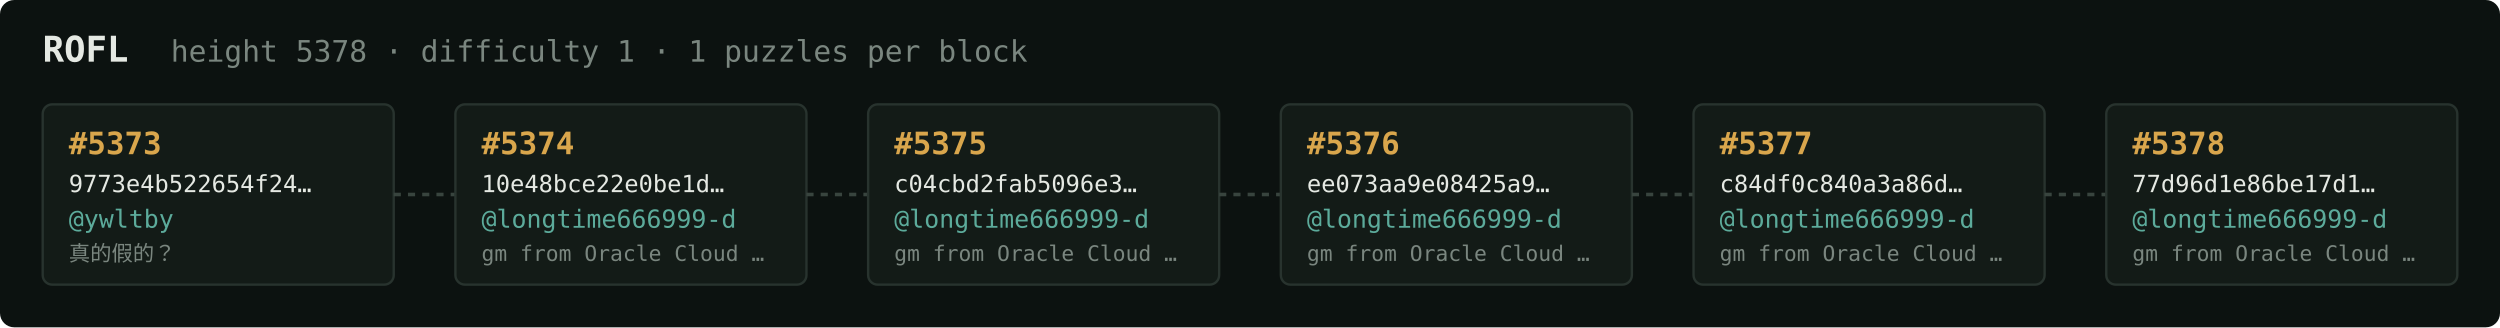
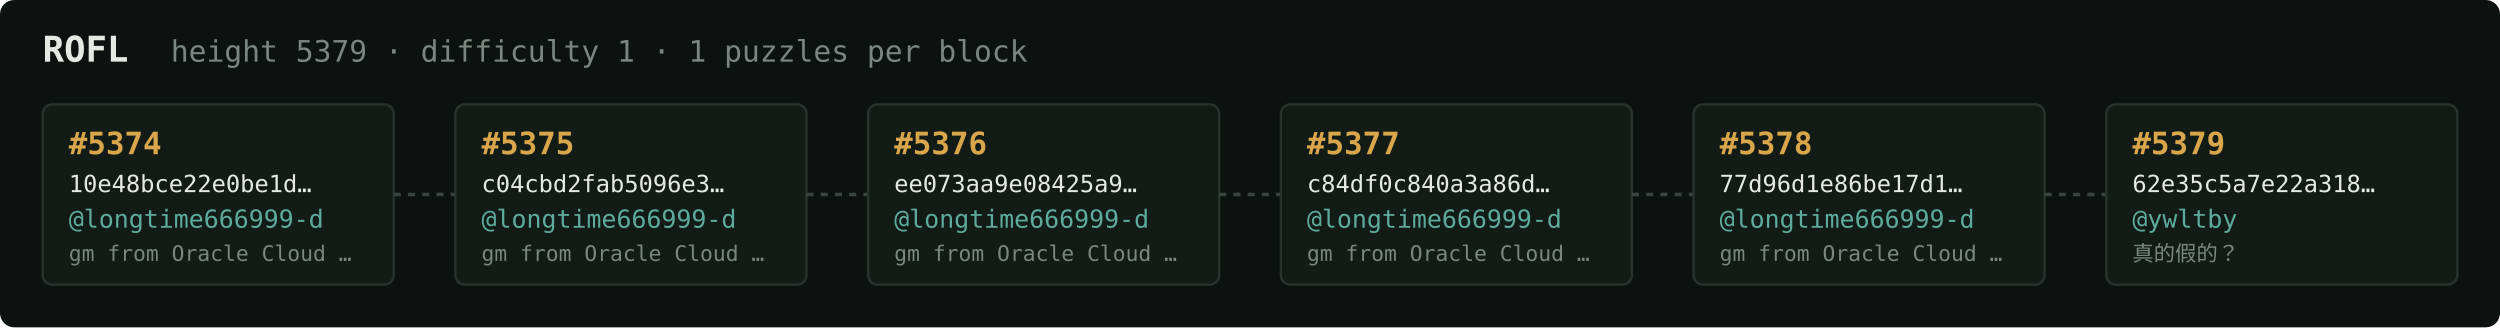
<svg xmlns="http://www.w3.org/2000/svg" width="1054" height="138" viewBox="0 0 1054 138" font-family="ui-monospace,SFMono-Regular,Menlo,monospace">
  <rect fill="#0c1210" width="1054" height="138" rx="6" />
  <text x="18" y="26" fill="#e5e9e3" font-size="15" font-weight="700">ROFL</text>
-   <text x="72" y="26" fill="#7a867f" font-size="12.5">height 5378 · difficulty 1 · 1 puzzles per block</text>
+   <text x="72" y="26" fill="#7a867f" font-size="12.5">height 5379 · difficulty 1 · 1 puzzles per block</text>
  <rect x="18" y="44" width="148" height="76" rx="4" fill="#131b17" stroke="#28332e" stroke-width="1" />
-   <text x="29" y="65" fill="#d9a64c" font-size="13" font-weight="700">#5373</text>
-   <text x="29" y="81" fill="#e5e9e3" font-size="10">9773e4b522654f24…</text>
-   <text x="29" y="96" fill="#5cab9b" font-size="10.5">@ywltby</text>
-   <text x="29" y="110" fill="#7a867f" font-size="9">真的假的？</text>
+   <text x="29" y="65" fill="#d9a64c" font-size="13" font-weight="700">#5374</text>
+   <text x="29" y="81" fill="#e5e9e3" font-size="10">10e48bce22e0be1d…</text>
+   <text x="29" y="96" fill="#5cab9b" font-size="10.5">@longtime666999-d</text>
+   <text x="29" y="110" fill="#7a867f" font-size="9">gm from Oracle Cloud …</text>
  <line x1="166" y1="82.0" x2="192" y2="82.0" stroke="#38443e" stroke-width="1.5" stroke-dasharray="3 3" />
  <rect x="192" y="44" width="148" height="76" rx="4" fill="#131b17" stroke="#28332e" stroke-width="1" />
-   <text x="203" y="65" fill="#d9a64c" font-size="13" font-weight="700">#5374</text>
-   <text x="203" y="81" fill="#e5e9e3" font-size="10">10e48bce22e0be1d…</text>
+   <text x="203" y="65" fill="#d9a64c" font-size="13" font-weight="700">#5375</text>
+   <text x="203" y="81" fill="#e5e9e3" font-size="10">c04cbd2fab5096e3…</text>
  <text x="203" y="96" fill="#5cab9b" font-size="10.5">@longtime666999-d</text>
  <text x="203" y="110" fill="#7a867f" font-size="9">gm from Oracle Cloud …</text>
  <line x1="340" y1="82.0" x2="366" y2="82.0" stroke="#38443e" stroke-width="1.5" stroke-dasharray="3 3" />
  <rect x="366" y="44" width="148" height="76" rx="4" fill="#131b17" stroke="#28332e" stroke-width="1" />
-   <text x="377" y="65" fill="#d9a64c" font-size="13" font-weight="700">#5375</text>
-   <text x="377" y="81" fill="#e5e9e3" font-size="10">c04cbd2fab5096e3…</text>
+   <text x="377" y="65" fill="#d9a64c" font-size="13" font-weight="700">#5376</text>
+   <text x="377" y="81" fill="#e5e9e3" font-size="10">ee073aa9e08425a9…</text>
  <text x="377" y="96" fill="#5cab9b" font-size="10.5">@longtime666999-d</text>
  <text x="377" y="110" fill="#7a867f" font-size="9">gm from Oracle Cloud …</text>
  <line x1="514" y1="82.0" x2="540" y2="82.0" stroke="#38443e" stroke-width="1.5" stroke-dasharray="3 3" />
  <rect x="540" y="44" width="148" height="76" rx="4" fill="#131b17" stroke="#28332e" stroke-width="1" />
-   <text x="551" y="65" fill="#d9a64c" font-size="13" font-weight="700">#5376</text>
-   <text x="551" y="81" fill="#e5e9e3" font-size="10">ee073aa9e08425a9…</text>
+   <text x="551" y="65" fill="#d9a64c" font-size="13" font-weight="700">#5377</text>
+   <text x="551" y="81" fill="#e5e9e3" font-size="10">c84df0c840a3a86d…</text>
  <text x="551" y="96" fill="#5cab9b" font-size="10.5">@longtime666999-d</text>
  <text x="551" y="110" fill="#7a867f" font-size="9">gm from Oracle Cloud …</text>
  <line x1="688" y1="82.0" x2="714" y2="82.0" stroke="#38443e" stroke-width="1.5" stroke-dasharray="3 3" />
  <rect x="714" y="44" width="148" height="76" rx="4" fill="#131b17" stroke="#28332e" stroke-width="1" />
-   <text x="725" y="65" fill="#d9a64c" font-size="13" font-weight="700">#5377</text>
-   <text x="725" y="81" fill="#e5e9e3" font-size="10">c84df0c840a3a86d…</text>
+   <text x="725" y="65" fill="#d9a64c" font-size="13" font-weight="700">#5378</text>
+   <text x="725" y="81" fill="#e5e9e3" font-size="10">77d96d1e86be17d1…</text>
  <text x="725" y="96" fill="#5cab9b" font-size="10.5">@longtime666999-d</text>
  <text x="725" y="110" fill="#7a867f" font-size="9">gm from Oracle Cloud …</text>
  <line x1="862" y1="82.0" x2="888" y2="82.0" stroke="#38443e" stroke-width="1.5" stroke-dasharray="3 3" />
  <rect x="888" y="44" width="148" height="76" rx="4" fill="#131b17" stroke="#28332e" stroke-width="1" />
-   <text x="899" y="65" fill="#d9a64c" font-size="13" font-weight="700">#5378</text>
-   <text x="899" y="81" fill="#e5e9e3" font-size="10">77d96d1e86be17d1…</text>
-   <text x="899" y="96" fill="#5cab9b" font-size="10.5">@longtime666999-d</text>
-   <text x="899" y="110" fill="#7a867f" font-size="9">gm from Oracle Cloud …</text>
+   <text x="899" y="65" fill="#d9a64c" font-size="13" font-weight="700">#5379</text>
+   <text x="899" y="81" fill="#e5e9e3" font-size="10">62e35c5a7e22a318…</text>
+   <text x="899" y="96" fill="#5cab9b" font-size="10.5">@ywltby</text>
+   <text x="899" y="110" fill="#7a867f" font-size="9">真的假的？</text>
</svg>
